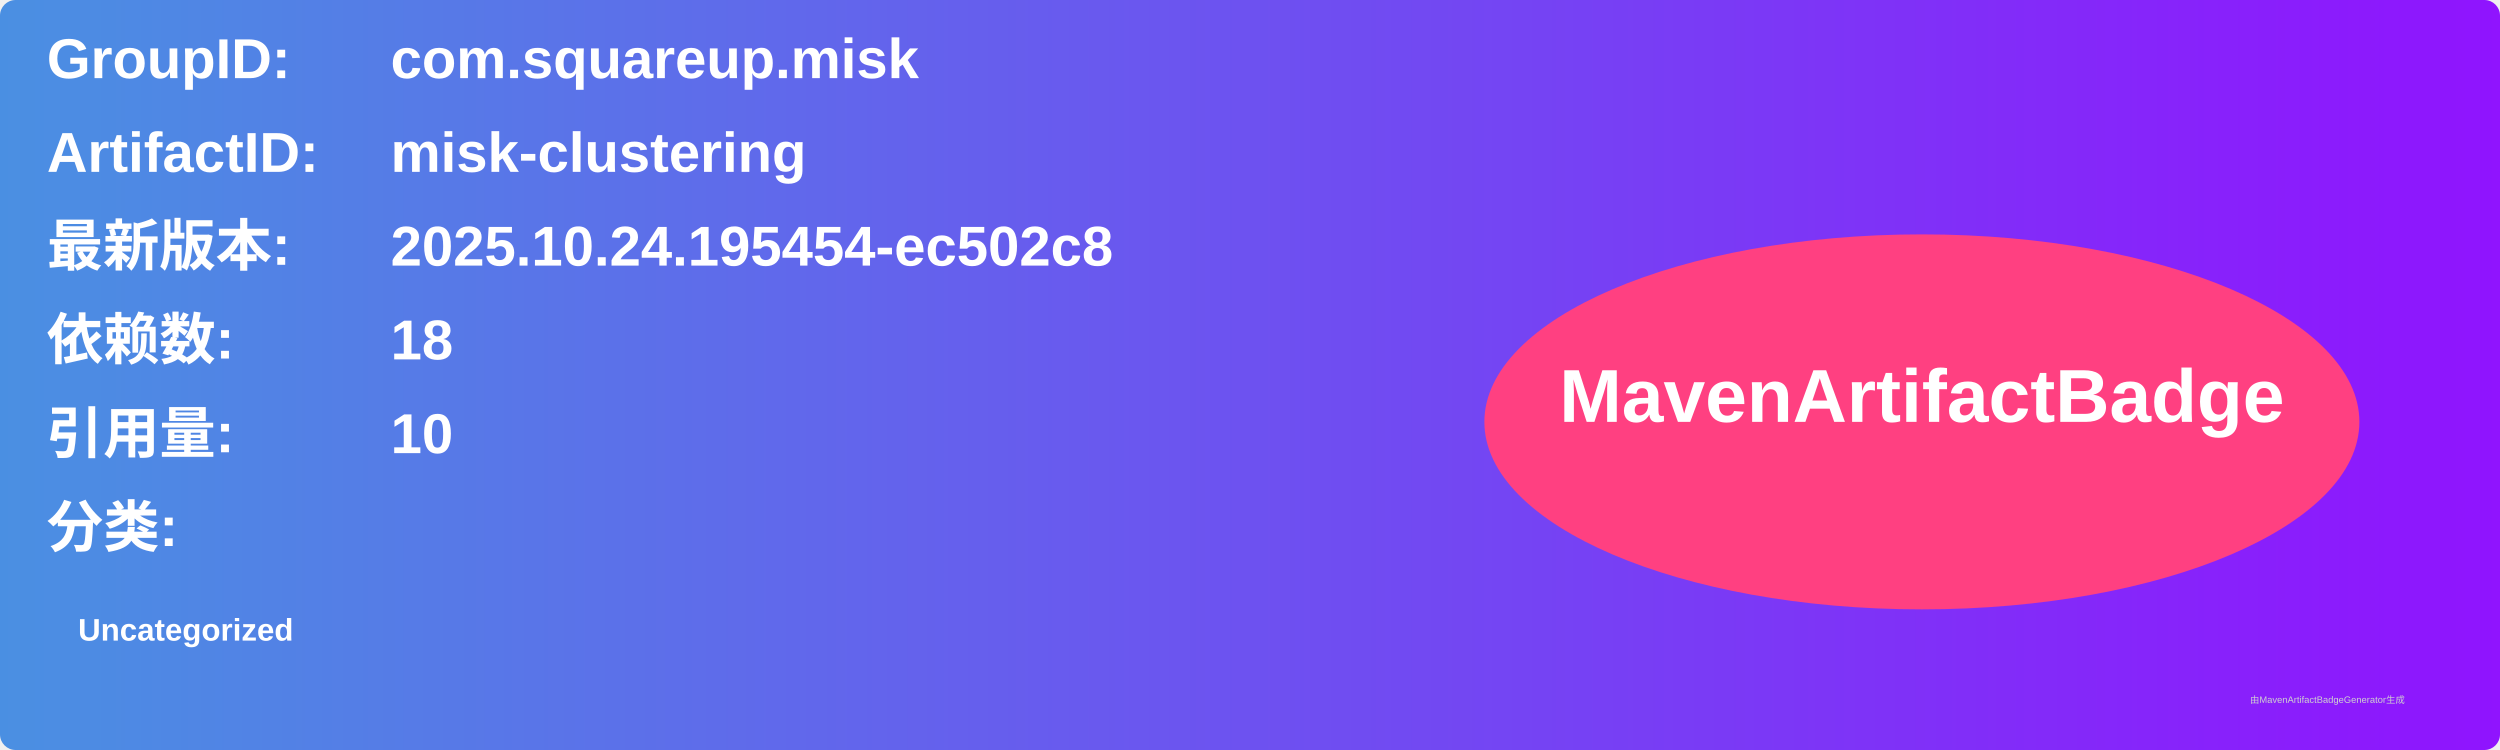
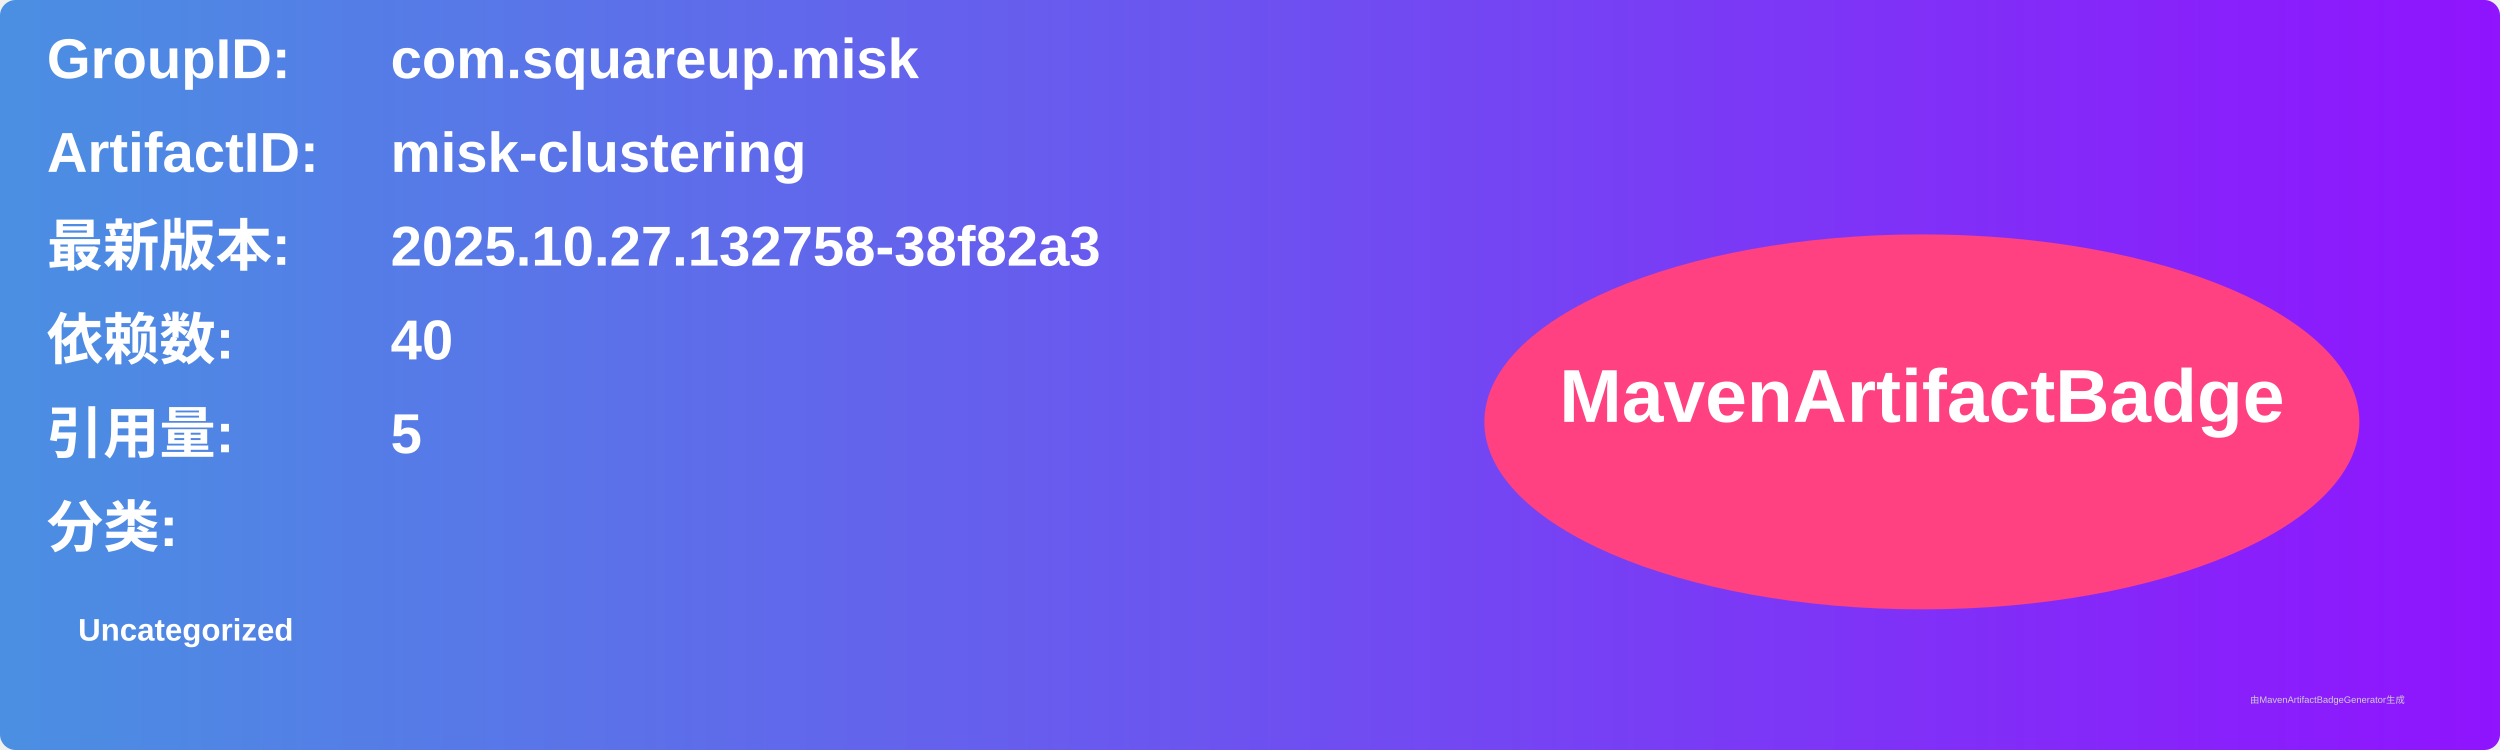
<svg xmlns="http://www.w3.org/2000/svg" width="800" height="240" viewBox="0 0 800 240">
  <linearGradient id="grad" x1="0%" y1="0%" x2="100%" y2="0%">
    <stop offset="0%" stop-color="#4a90e2" />
    <stop offset="100%" stop-color="#9013fe" />
  </linearGradient>
  <rect width="100%" height="100%" rx="5" ry="5" fill="url(#grad)" />
  <g transform="translate(15, 15)">
    <text x="0" y="10" font-family="Arial" font-size="18" fill="white" font-weight="bold" width="260">GroupID:</text>
    <text x="110" y="10" font-family="Arial" font-size="18" fill="white" font-weight="bold" width="460">com.squareup.misk</text>
    <text x="0" y="40" font-family="Arial" font-size="18" fill="white" font-weight="bold" width="260">ArtifactID:</text>
    <text x="110" y="40" font-family="Arial" font-size="18" fill="white" font-weight="bold" width="460">misk-clustering</text>
    <text x="0" y="70" font-family="Arial" font-size="18" fill="white" font-weight="bold">最新版本:</text>
    <text x="110" y="70" font-family="Arial" font-size="18" fill="white" font-weight="bold">
-       <tspan font-weight="bold">2025.10.24.195454-ec502c8</tspan>
+       <tspan font-weight="bold">2025.10.27.132758-38f82a3</tspan>
    </text>
    <text x="0" y="100" font-family="Arial" font-size="18" fill="white" font-weight="bold">依赖数: </text>
    <text x="110" y="100" font-family="Arial" font-size="18" fill="white">
-       <tspan font-weight="bold">18</tspan>
+       <tspan font-weight="bold">40</tspan>
    </text>
    <text x="0" y="130" font-family="Arial" font-size="18" fill="white" font-weight="bold">引用量: </text>
    <text x="110" y="130" font-family="Arial" font-size="18" fill="white">
-       <tspan font-weight="bold">10</tspan>
+       <tspan font-weight="bold">5</tspan>
    </text>
    <text x="0" y="160" font-family="Arial" font-size="18" fill="white" font-weight="bold">分类:</text>
    <text x="10" y="190" font-family="Arial" font-size="10" fill="white">
      <tspan font-weight="bold">Uncategorized</tspan>
    </text>
    <ellipse cx="600" cy="120" rx="140" ry="60" fill="#ff4081" />
    <text x="600" y="120" text-anchor="middle" font-family="Arial" font-size="24" fill="white" font-weight="bold">MavenArtifactBadge</text>
  </g>
  <text x="720" y="225" font-family="Arial" font-size="3" fill="#d0d0d0">由MavenArtifactBadgeGenerator生成</text>
</svg>
